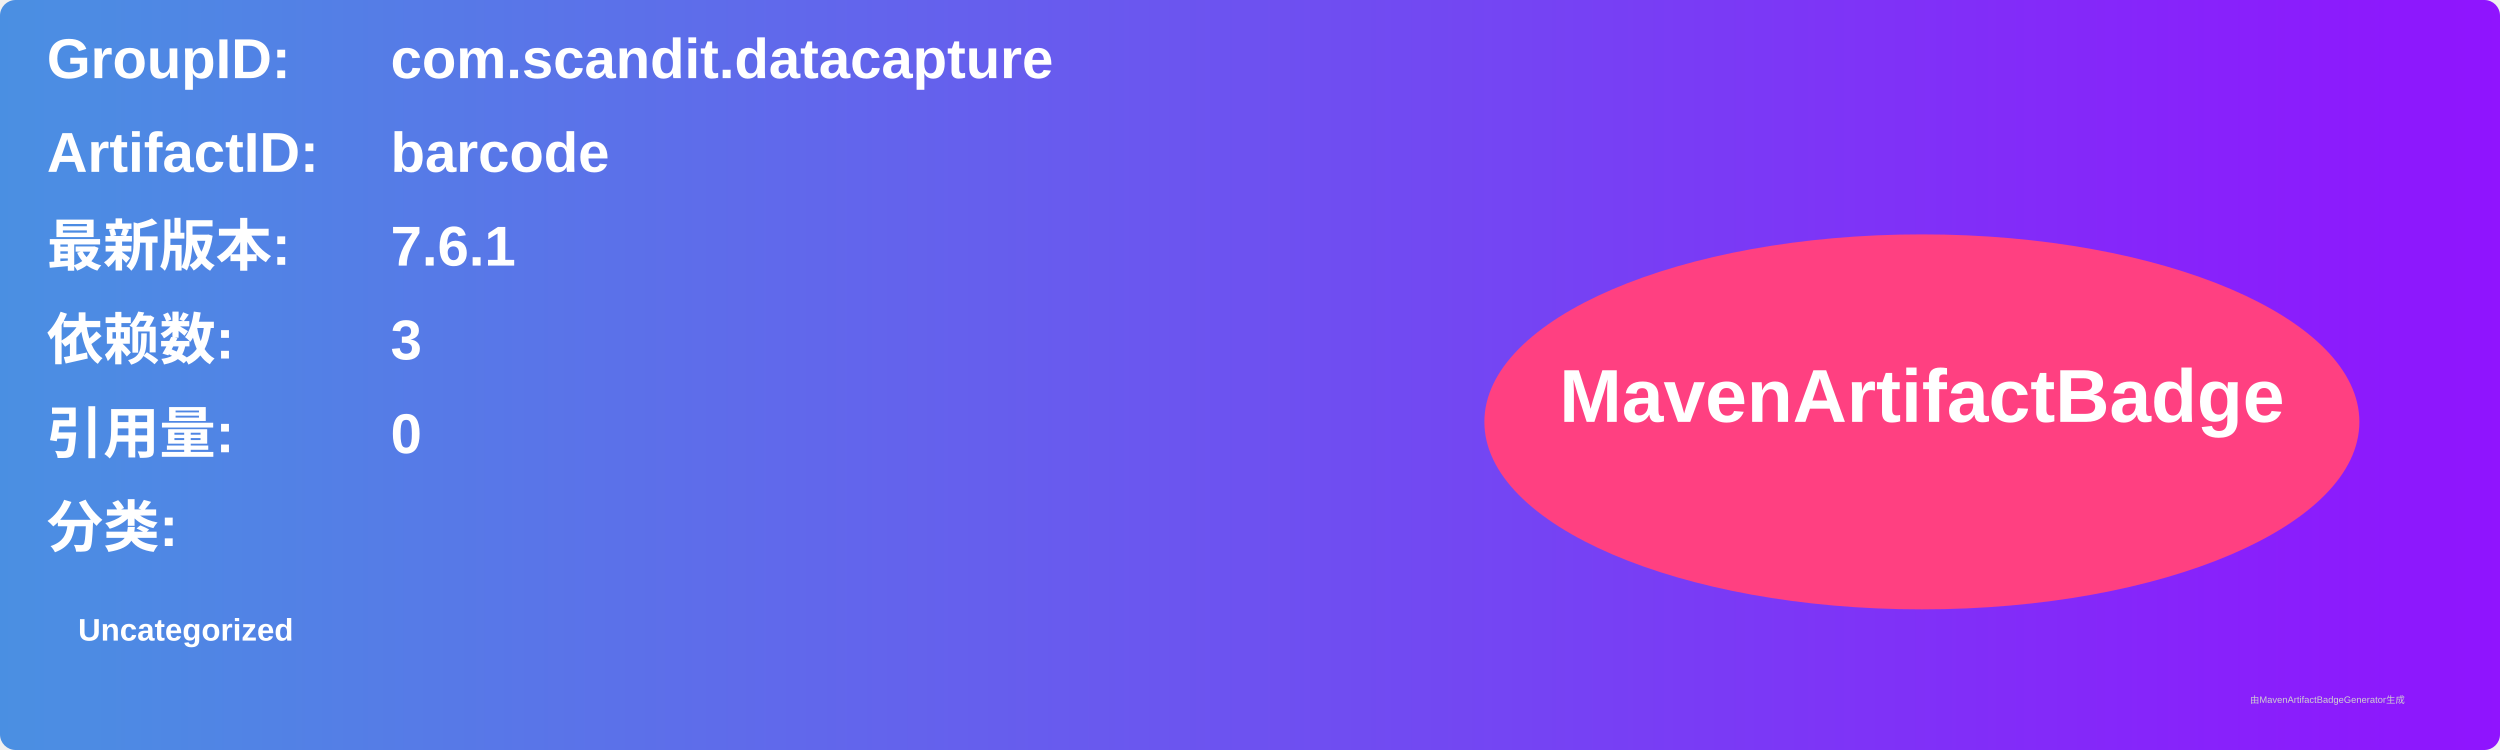
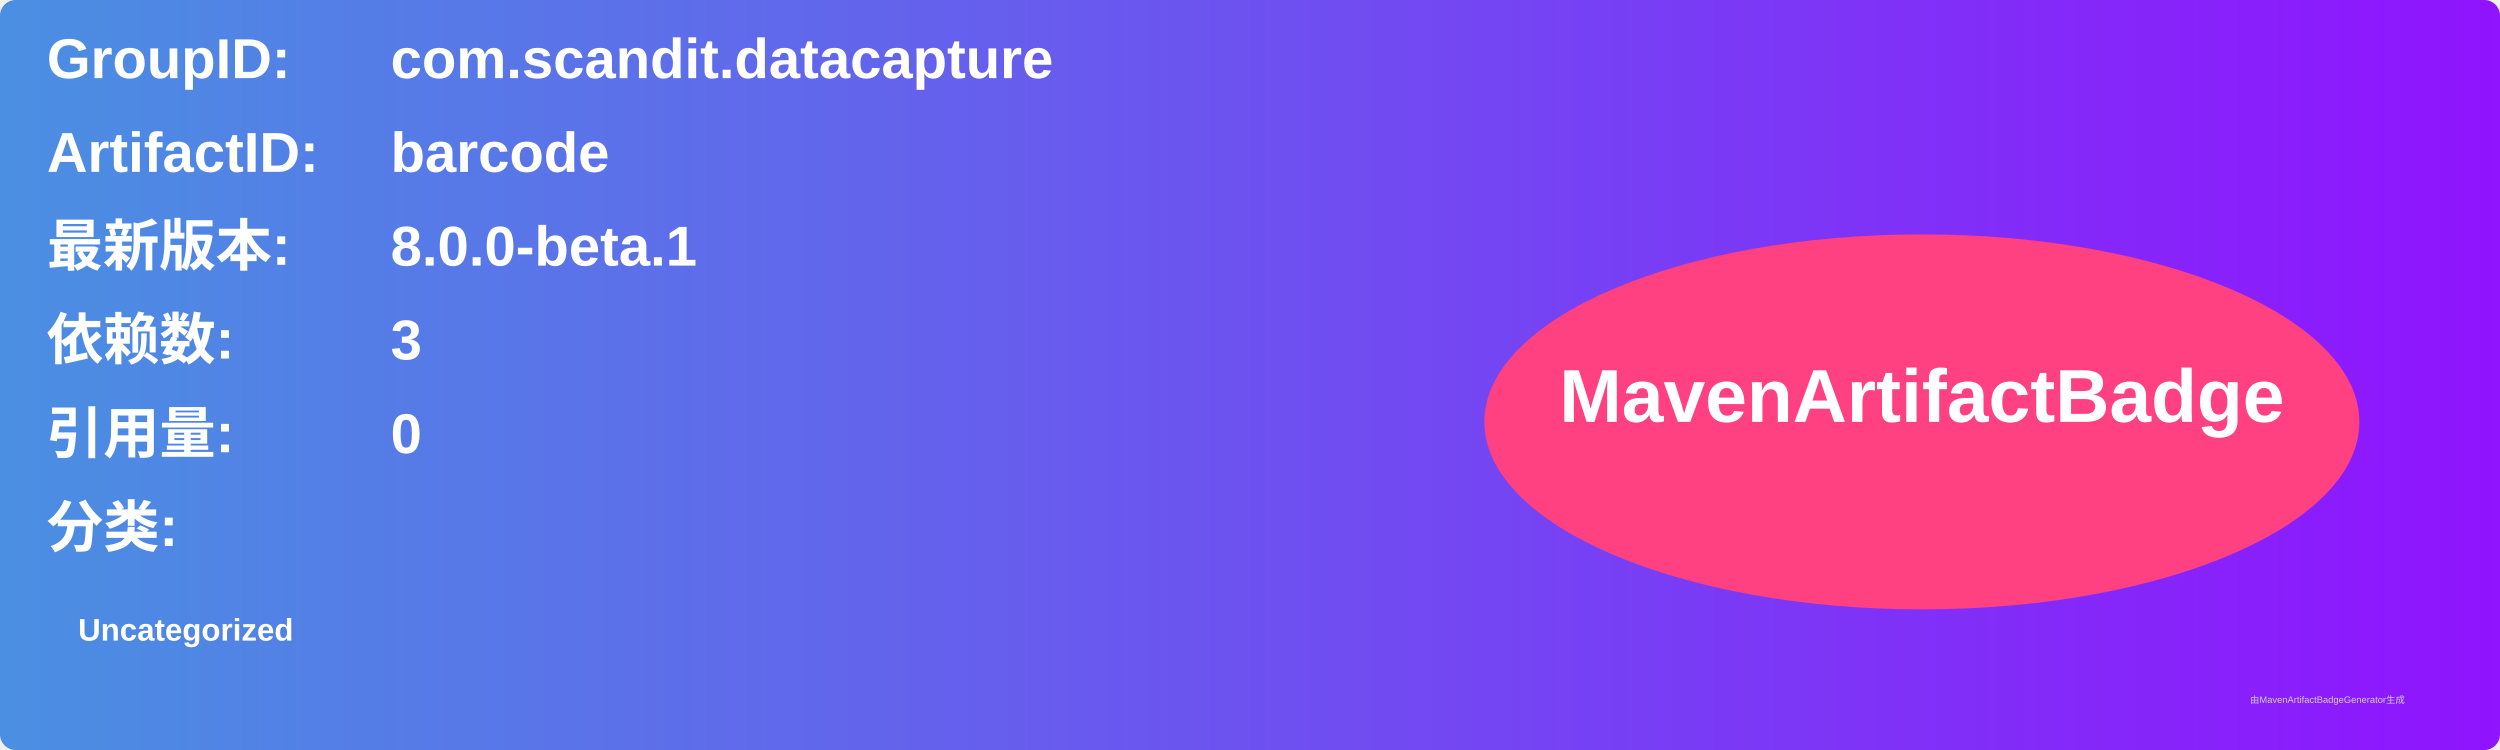
<svg xmlns="http://www.w3.org/2000/svg" width="800" height="240" viewBox="0 0 800 240">
  <linearGradient id="grad" x1="0%" y1="0%" x2="100%" y2="0%">
    <stop offset="0%" stop-color="#4a90e2" />
    <stop offset="100%" stop-color="#9013fe" />
  </linearGradient>
  <rect width="100%" height="100%" rx="5" ry="5" fill="url(#grad)" />
  <g transform="translate(15, 15)">
    <text x="0" y="10" font-family="Arial" font-size="18" fill="white" font-weight="bold" width="260">GroupID:</text>
    <text x="110" y="10" font-family="Arial" font-size="18" fill="white" font-weight="bold" width="460">com.scandit.datacapture</text>
    <text x="0" y="40" font-family="Arial" font-size="18" fill="white" font-weight="bold" width="260">ArtifactID:</text>
    <text x="110" y="40" font-family="Arial" font-size="18" fill="white" font-weight="bold" width="460">barcode</text>
    <text x="0" y="70" font-family="Arial" font-size="18" fill="white" font-weight="bold">最新版本:</text>
    <text x="110" y="70" font-family="Arial" font-size="18" fill="white" font-weight="bold">
-       <tspan font-weight="bold">7.6.1</tspan>
+       <tspan font-weight="bold">8.0.0-beta.1</tspan>
    </text>
    <text x="0" y="100" font-family="Arial" font-size="18" fill="white" font-weight="bold">依赖数: </text>
    <text x="110" y="100" font-family="Arial" font-size="18" fill="white">
      <tspan font-weight="bold">3</tspan>
    </text>
    <text x="0" y="130" font-family="Arial" font-size="18" fill="white" font-weight="bold">引用量: </text>
    <text x="110" y="130" font-family="Arial" font-size="18" fill="white">
      <tspan font-weight="bold">0</tspan>
    </text>
    <text x="0" y="160" font-family="Arial" font-size="18" fill="white" font-weight="bold">分类:</text>
    <text x="10" y="190" font-family="Arial" font-size="10" fill="white">
      <tspan font-weight="bold">Uncategorized</tspan>
    </text>
    <ellipse cx="600" cy="120" rx="140" ry="60" fill="#ff4081" />
    <text x="600" y="120" text-anchor="middle" font-family="Arial" font-size="24" fill="white" font-weight="bold">MavenArtifactBadge</text>
  </g>
  <text x="720" y="225" font-family="Arial" font-size="3" fill="#d0d0d0">由MavenArtifactBadgeGenerator生成</text>
</svg>
